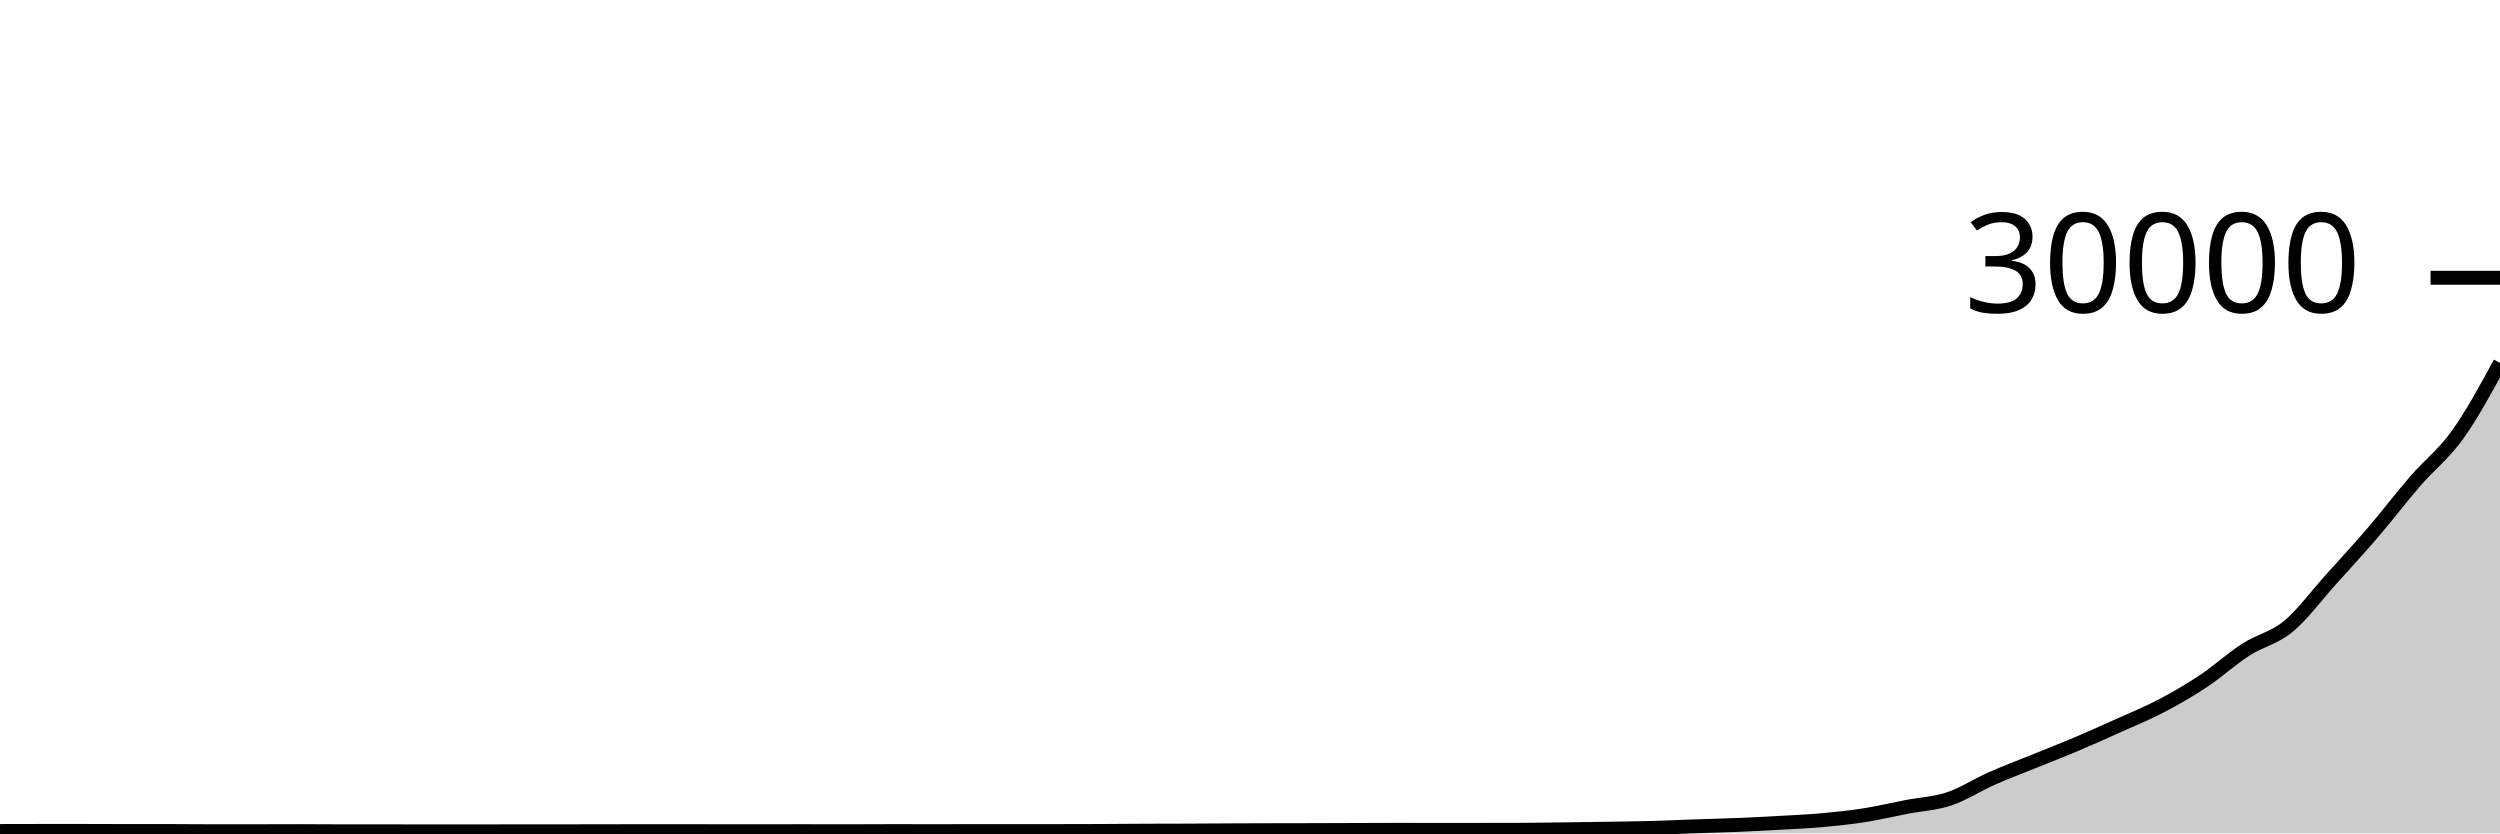
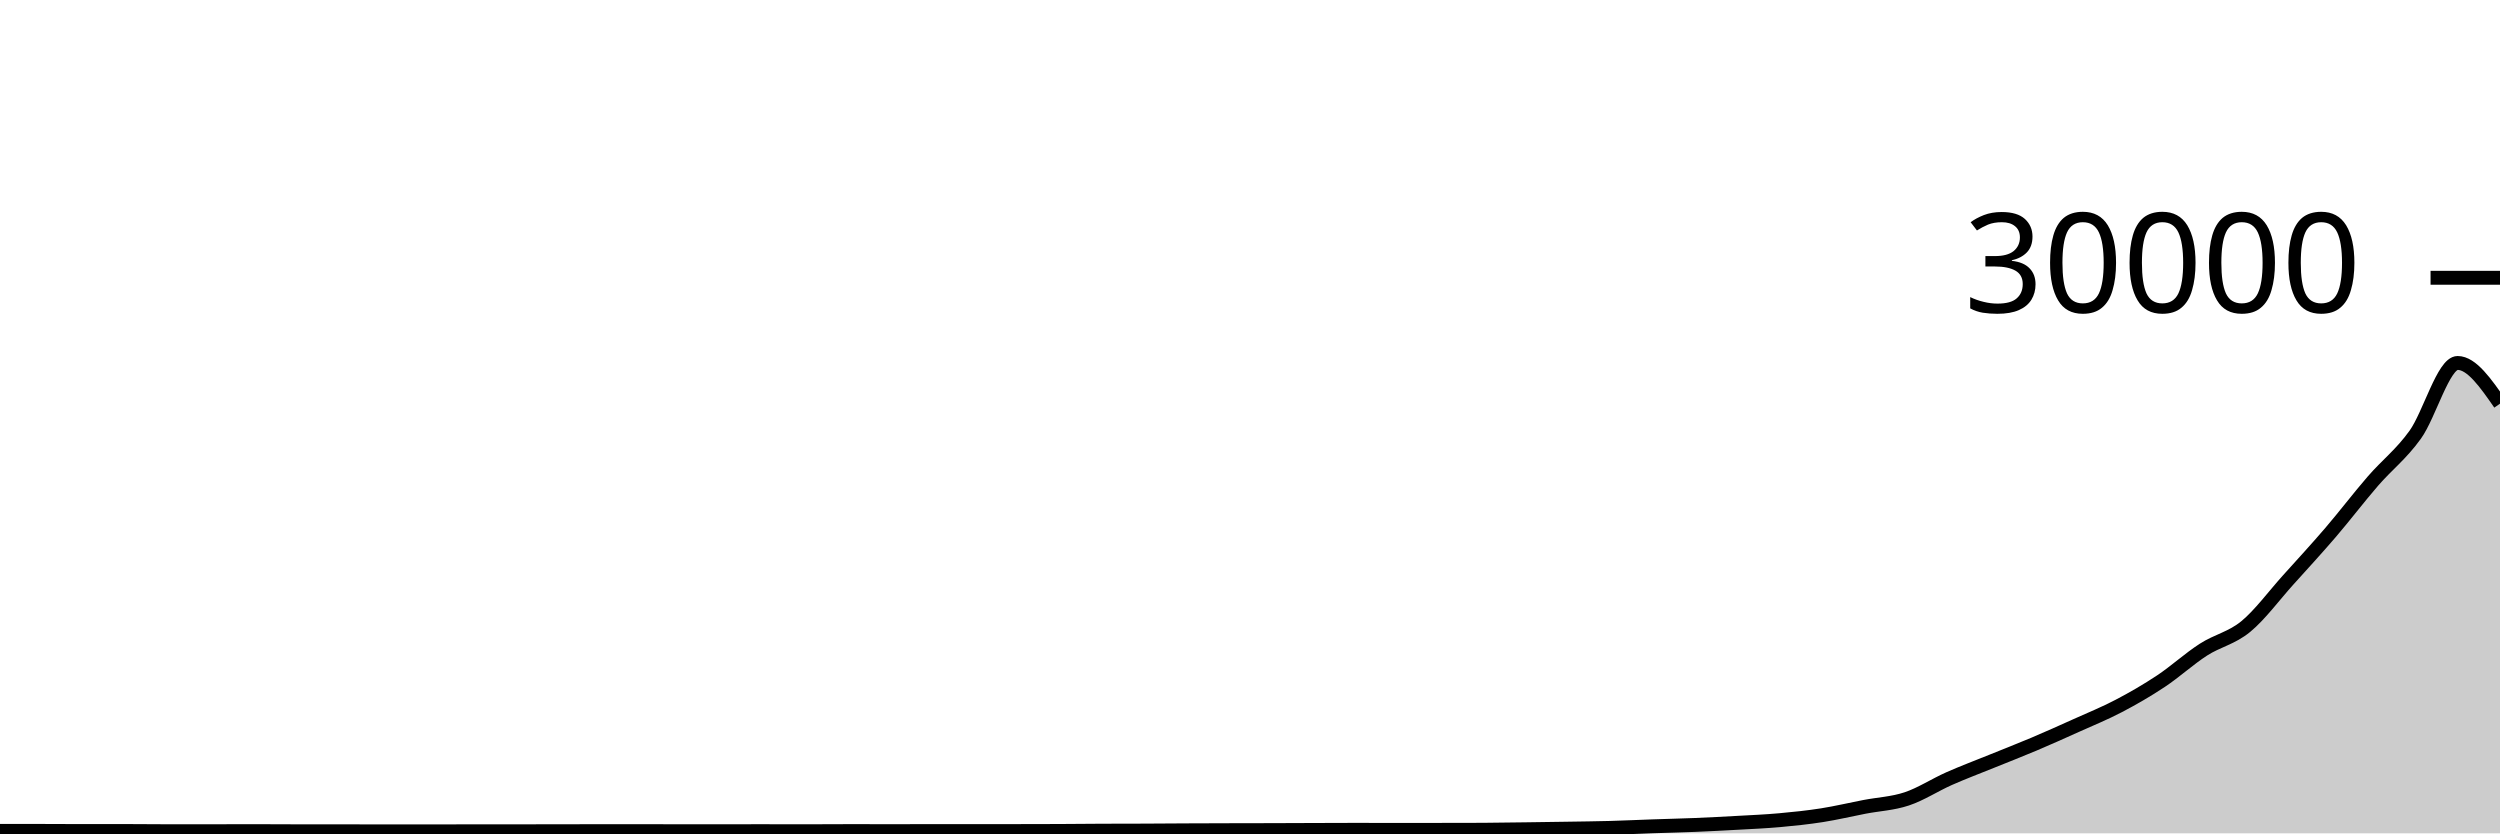
<svg xmlns="http://www.w3.org/2000/svg" viewBox="0 0 180 60">
  <g transform="translate(0,20)">
-     <path class="area" fill="rgba(0, 0, 0, 0.2)" d="M0,39.831C1.017,39.828,2.034,39.825,3.051,39.825C4.068,39.825,5.085,39.825,6.102,39.825C7.119,39.825,8.136,39.833,9.153,39.833C10.169,39.833,11.186,39.833,12.203,39.833C13.22,39.833,14.237,39.848,15.254,39.848C16.271,39.848,17.288,39.848,18.305,39.847C19.322,39.846,20.339,39.84,21.356,39.84C22.373,39.84,23.39,39.849,24.407,39.851C25.424,39.852,26.441,39.852,27.458,39.853C28.475,39.854,29.492,39.855,30.508,39.856C31.525,39.857,32.542,39.859,33.559,39.859C34.576,39.859,35.593,39.855,36.61,39.853C37.627,39.852,38.644,39.851,39.661,39.851C40.678,39.85,41.695,39.85,42.712,39.849C43.729,39.848,44.746,39.844,45.763,39.843C46.78,39.842,47.797,39.841,48.814,39.841C49.831,39.841,50.847,39.847,51.864,39.847C52.881,39.847,53.898,39.847,54.915,39.847C55.932,39.847,56.949,39.844,57.966,39.844C58.983,39.844,60,39.849,61.017,39.849C62.034,39.849,63.051,39.839,64.068,39.839C65.085,39.839,66.102,39.841,67.119,39.841C68.136,39.841,69.153,39.839,70.169,39.839C71.186,39.838,72.203,39.838,73.22,39.837C74.237,39.837,75.254,39.837,76.271,39.836C77.288,39.835,78.305,39.834,79.322,39.829C80.339,39.825,81.356,39.812,82.373,39.808C83.39,39.804,84.407,39.806,85.424,39.801C86.441,39.797,87.458,39.787,88.475,39.783C89.492,39.778,90.508,39.776,91.525,39.773C92.542,39.771,93.559,39.77,94.576,39.767C95.593,39.764,96.61,39.759,97.627,39.756C98.644,39.753,99.661,39.747,100.678,39.747C101.695,39.747,102.712,39.753,103.729,39.753C104.746,39.753,105.763,39.751,106.78,39.749C107.797,39.748,108.814,39.747,109.831,39.743C110.847,39.738,111.864,39.72,112.881,39.707C113.898,39.693,114.915,39.679,115.932,39.663C116.949,39.646,117.966,39.636,118.983,39.608C120,39.58,121.017,39.53,122.034,39.495C123.051,39.459,124.068,39.438,125.085,39.396C126.102,39.354,127.119,39.301,128.136,39.244C129.153,39.187,130.169,39.145,131.186,39.053C132.203,38.962,133.22,38.854,134.237,38.695C135.254,38.535,136.271,38.291,137.288,38.095C138.305,37.899,139.322,37.858,140.339,37.519C141.356,37.18,142.373,36.51,143.39,36.06C144.407,35.61,145.424,35.23,146.441,34.817C147.458,34.404,148.475,34.012,149.492,33.581C150.508,33.151,151.525,32.693,152.542,32.235C153.559,31.777,154.576,31.366,155.593,30.833C156.61,30.301,157.627,29.716,158.644,29.04C159.661,28.364,160.678,27.431,161.695,26.776C162.712,26.121,163.729,25.947,164.746,25.111C165.763,24.274,166.78,22.886,167.797,21.757C168.814,20.629,169.831,19.527,170.847,18.341C171.864,17.156,172.881,15.817,173.898,14.643C174.915,13.468,175.932,12.714,176.949,11.296C177.966,9.878,178.983,8.006,180,6.133L180,40C178.983,40,177.966,40,176.949,40C175.932,40,174.915,40,173.898,40C172.881,40,171.864,40,170.847,40C169.831,40,168.814,40,167.797,40C166.78,40,165.763,40,164.746,40C163.729,40,162.712,40,161.695,40C160.678,40,159.661,40,158.644,40C157.627,40,156.61,40,155.593,40C154.576,40,153.559,40,152.542,40C151.525,40,150.508,40,149.492,40C148.475,40,147.458,40,146.441,40C145.424,40,144.407,40,143.39,40C142.373,40,141.356,40,140.339,40C139.322,40,138.305,40,137.288,40C136.271,40,135.254,40,134.237,40C133.22,40,132.203,40,131.186,40C130.169,40,129.153,40,128.136,40C127.119,40,126.102,40,125.085,40C124.068,40,123.051,40,122.034,40C121.017,40,120,40,118.983,40C117.966,40,116.949,40,115.932,40C114.915,40,113.898,40,112.881,40C111.864,40,110.847,40,109.831,40C108.814,40,107.797,40,106.78,40C105.763,40,104.746,40,103.729,40C102.712,40,101.695,40,100.678,40C99.661,40,98.644,40,97.627,40C96.61,40,95.593,40,94.576,40C93.559,40,92.542,40,91.525,40C90.508,40,89.492,40,88.475,40C87.458,40,86.441,40,85.424,40C84.407,40,83.39,40,82.373,40C81.356,40,80.339,40,79.322,40C78.305,40,77.288,40,76.271,40C75.254,40,74.237,40,73.22,40C72.203,40,71.186,40,70.169,40C69.153,40,68.136,40,67.119,40C66.102,40,65.085,40,64.068,40C63.051,40,62.034,40,61.017,40C60,40,58.983,40,57.966,40C56.949,40,55.932,40,54.915,40C53.898,40,52.881,40,51.864,40C50.847,40,49.831,40,48.814,40C47.797,40,46.78,40,45.763,40C44.746,40,43.729,40,42.712,40C41.695,40,40.678,40,39.661,40C38.644,40,37.627,40,36.61,40C35.593,40,34.576,40,33.559,40C32.542,40,31.525,40,30.508,40C29.492,40,28.475,40,27.458,40C26.441,40,25.424,40,24.407,40C23.39,40,22.373,40,21.356,40C20.339,40,19.322,40,18.305,40C17.288,40,16.271,40,15.254,40C14.237,40,13.22,40,12.203,40C11.186,40,10.169,40,9.153,40C8.136,40,7.119,40,6.102,40C5.085,40,4.068,40,3.051,40C2.034,40,1.017,40,0,40Z" />
-     <path class="line" stroke="black" fill="none" d="M0,39.831C1.017,39.828,2.034,39.825,3.051,39.825C4.068,39.825,5.085,39.825,6.102,39.825C7.119,39.825,8.136,39.833,9.153,39.833C10.169,39.833,11.186,39.833,12.203,39.833C13.22,39.833,14.237,39.848,15.254,39.848C16.271,39.848,17.288,39.848,18.305,39.847C19.322,39.846,20.339,39.84,21.356,39.84C22.373,39.84,23.39,39.849,24.407,39.851C25.424,39.852,26.441,39.852,27.458,39.853C28.475,39.854,29.492,39.855,30.508,39.856C31.525,39.857,32.542,39.859,33.559,39.859C34.576,39.859,35.593,39.855,36.61,39.853C37.627,39.852,38.644,39.851,39.661,39.851C40.678,39.85,41.695,39.85,42.712,39.849C43.729,39.848,44.746,39.844,45.763,39.843C46.78,39.842,47.797,39.841,48.814,39.841C49.831,39.841,50.847,39.847,51.864,39.847C52.881,39.847,53.898,39.847,54.915,39.847C55.932,39.847,56.949,39.844,57.966,39.844C58.983,39.844,60,39.849,61.017,39.849C62.034,39.849,63.051,39.839,64.068,39.839C65.085,39.839,66.102,39.841,67.119,39.841C68.136,39.841,69.153,39.839,70.169,39.839C71.186,39.838,72.203,39.838,73.22,39.837C74.237,39.837,75.254,39.837,76.271,39.836C77.288,39.835,78.305,39.834,79.322,39.829C80.339,39.825,81.356,39.812,82.373,39.808C83.39,39.804,84.407,39.806,85.424,39.801C86.441,39.797,87.458,39.787,88.475,39.783C89.492,39.778,90.508,39.776,91.525,39.773C92.542,39.771,93.559,39.77,94.576,39.767C95.593,39.764,96.61,39.759,97.627,39.756C98.644,39.753,99.661,39.747,100.678,39.747C101.695,39.747,102.712,39.753,103.729,39.753C104.746,39.753,105.763,39.751,106.78,39.749C107.797,39.748,108.814,39.747,109.831,39.743C110.847,39.738,111.864,39.72,112.881,39.707C113.898,39.693,114.915,39.679,115.932,39.663C116.949,39.646,117.966,39.636,118.983,39.608C120,39.58,121.017,39.53,122.034,39.495C123.051,39.459,124.068,39.438,125.085,39.396C126.102,39.354,127.119,39.301,128.136,39.244C129.153,39.187,130.169,39.145,131.186,39.053C132.203,38.962,133.22,38.854,134.237,38.695C135.254,38.535,136.271,38.291,137.288,38.095C138.305,37.899,139.322,37.858,140.339,37.519C141.356,37.18,142.373,36.51,143.39,36.06C144.407,35.61,145.424,35.23,146.441,34.817C147.458,34.404,148.475,34.012,149.492,33.581C150.508,33.151,151.525,32.693,152.542,32.235C153.559,31.777,154.576,31.366,155.593,30.833C156.61,30.301,157.627,29.716,158.644,29.04C159.661,28.364,160.678,27.431,161.695,26.776C162.712,26.121,163.729,25.947,164.746,25.111C165.763,24.274,166.78,22.886,167.797,21.757C168.814,20.629,169.831,19.527,170.847,18.341C171.864,17.156,172.881,15.817,173.898,14.643C174.915,13.468,175.932,12.714,176.949,11.296C177.966,9.878,178.983,8.006,180,6.133" />
+     <path class="area" fill="rgba(0, 0, 0, 0.2)" d="M0,39.825C1.017,39.825,2.034,39.825,3.051,39.825C4.068,39.825,5.085,39.835,6.102,39.835C7.119,39.835,8.136,39.833,9.153,39.833C10.169,39.833,11.186,39.848,12.203,39.848C13.22,39.848,14.237,39.848,15.254,39.847C16.271,39.846,17.288,39.841,18.305,39.841C19.322,39.841,20.339,39.849,21.356,39.851C22.373,39.852,23.39,39.852,24.407,39.853C25.424,39.854,26.441,39.855,27.458,39.856C28.475,39.857,29.492,39.859,30.508,39.859C31.525,39.859,32.542,39.855,33.559,39.853C34.576,39.852,35.593,39.851,36.61,39.851C37.627,39.85,38.644,39.85,39.661,39.849C40.678,39.848,41.695,39.844,42.712,39.843C43.729,39.842,44.746,39.841,45.763,39.841C46.78,39.841,47.797,39.847,48.814,39.847C49.831,39.847,50.847,39.847,51.864,39.847C52.881,39.847,53.898,39.844,54.915,39.844C55.932,39.844,56.949,39.849,57.966,39.849C58.983,39.849,60,39.839,61.017,39.839C62.034,39.839,63.051,39.841,64.068,39.841C65.085,39.841,66.102,39.839,67.119,39.839C68.136,39.838,69.153,39.838,70.169,39.837C71.186,39.837,72.203,39.837,73.22,39.836C74.237,39.835,75.254,39.834,76.271,39.829C77.288,39.825,78.305,39.812,79.322,39.808C80.339,39.804,81.356,39.806,82.373,39.801C83.39,39.797,84.407,39.787,85.424,39.783C86.441,39.778,87.458,39.776,88.475,39.773C89.492,39.771,90.508,39.77,91.525,39.767C92.542,39.764,93.559,39.759,94.576,39.756C95.593,39.753,96.61,39.747,97.627,39.747C98.644,39.747,99.661,39.753,100.678,39.753C101.695,39.753,102.712,39.751,103.729,39.749C104.746,39.748,105.763,39.747,106.78,39.743C107.797,39.738,108.814,39.72,109.831,39.707C110.847,39.693,111.864,39.679,112.881,39.663C113.898,39.646,114.915,39.636,115.932,39.608C116.949,39.58,117.966,39.53,118.983,39.495C120,39.459,121.017,39.438,122.034,39.396C123.051,39.354,124.068,39.301,125.085,39.244C126.102,39.187,127.119,39.145,128.136,39.053C129.153,38.962,130.169,38.854,131.186,38.695C132.203,38.535,133.22,38.291,134.237,38.095C135.254,37.899,136.271,37.858,137.288,37.519C138.305,37.18,139.322,36.51,140.339,36.06C141.356,35.61,142.373,35.23,143.39,34.817C144.407,34.404,145.424,34.012,146.441,33.581C147.458,33.151,148.475,32.693,149.492,32.235C150.508,31.777,151.525,31.366,152.542,30.833C153.559,30.301,154.576,29.716,155.593,29.04C156.61,28.364,157.627,27.431,158.644,26.776C159.661,26.121,160.678,25.947,161.695,25.111C162.712,24.274,163.729,22.887,164.746,21.759C165.763,20.63,166.78,19.527,167.797,18.341C168.814,17.155,169.831,15.817,170.847,14.643C171.864,13.468,172.881,12.714,173.898,11.296C174.915,9.878,175.932,6.133,176.949,6.133C177.966,6.133,178.983,7.599,180,9.064L180,40C178.983,40,177.966,40,176.949,40C175.932,40,174.915,40,173.898,40C172.881,40,171.864,40,170.847,40C169.831,40,168.814,40,167.797,40C166.78,40,165.763,40,164.746,40C163.729,40,162.712,40,161.695,40C160.678,40,159.661,40,158.644,40C157.627,40,156.61,40,155.593,40C154.576,40,153.559,40,152.542,40C151.525,40,150.508,40,149.492,40C148.475,40,147.458,40,146.441,40C145.424,40,144.407,40,143.39,40C142.373,40,141.356,40,140.339,40C139.322,40,138.305,40,137.288,40C136.271,40,135.254,40,134.237,40C133.22,40,132.203,40,131.186,40C130.169,40,129.153,40,128.136,40C127.119,40,126.102,40,125.085,40C124.068,40,123.051,40,122.034,40C121.017,40,120,40,118.983,40C117.966,40,116.949,40,115.932,40C114.915,40,113.898,40,112.881,40C111.864,40,110.847,40,109.831,40C108.814,40,107.797,40,106.78,40C105.763,40,104.746,40,103.729,40C102.712,40,101.695,40,100.678,40C99.661,40,98.644,40,97.627,40C96.61,40,95.593,40,94.576,40C93.559,40,92.542,40,91.525,40C90.508,40,89.492,40,88.475,40C87.458,40,86.441,40,85.424,40C84.407,40,83.39,40,82.373,40C81.356,40,80.339,40,79.322,40C78.305,40,77.288,40,76.271,40C75.254,40,74.237,40,73.22,40C72.203,40,71.186,40,70.169,40C69.153,40,68.136,40,67.119,40C66.102,40,65.085,40,64.068,40C63.051,40,62.034,40,61.017,40C60,40,58.983,40,57.966,40C56.949,40,55.932,40,54.915,40C53.898,40,52.881,40,51.864,40C50.847,40,49.831,40,48.814,40C47.797,40,46.78,40,45.763,40C44.746,40,43.729,40,42.712,40C41.695,40,40.678,40,39.661,40C38.644,40,37.627,40,36.61,40C35.593,40,34.576,40,33.559,40C32.542,40,31.525,40,30.508,40C29.492,40,28.475,40,27.458,40C26.441,40,25.424,40,24.407,40C23.39,40,22.373,40,21.356,40C20.339,40,19.322,40,18.305,40C17.288,40,16.271,40,15.254,40C14.237,40,13.22,40,12.203,40C11.186,40,10.169,40,9.153,40C8.136,40,7.119,40,6.102,40C5.085,40,4.068,40,3.051,40C2.034,40,1.017,40,0,40Z" />
+     <path class="line" stroke="black" fill="none" d="M0,39.825C1.017,39.825,2.034,39.825,3.051,39.825C4.068,39.825,5.085,39.835,6.102,39.835C7.119,39.835,8.136,39.833,9.153,39.833C10.169,39.833,11.186,39.848,12.203,39.848C13.22,39.848,14.237,39.848,15.254,39.847C16.271,39.846,17.288,39.841,18.305,39.841C19.322,39.841,20.339,39.849,21.356,39.851C22.373,39.852,23.39,39.852,24.407,39.853C25.424,39.854,26.441,39.855,27.458,39.856C28.475,39.857,29.492,39.859,30.508,39.859C31.525,39.859,32.542,39.855,33.559,39.853C34.576,39.852,35.593,39.851,36.61,39.851C37.627,39.85,38.644,39.85,39.661,39.849C40.678,39.848,41.695,39.844,42.712,39.843C43.729,39.842,44.746,39.841,45.763,39.841C46.78,39.841,47.797,39.847,48.814,39.847C49.831,39.847,50.847,39.847,51.864,39.847C52.881,39.847,53.898,39.844,54.915,39.844C55.932,39.844,56.949,39.849,57.966,39.849C58.983,39.849,60,39.839,61.017,39.839C62.034,39.839,63.051,39.841,64.068,39.841C65.085,39.841,66.102,39.839,67.119,39.839C68.136,39.838,69.153,39.838,70.169,39.837C71.186,39.837,72.203,39.837,73.22,39.836C74.237,39.835,75.254,39.834,76.271,39.829C77.288,39.825,78.305,39.812,79.322,39.808C80.339,39.804,81.356,39.806,82.373,39.801C83.39,39.797,84.407,39.787,85.424,39.783C86.441,39.778,87.458,39.776,88.475,39.773C89.492,39.771,90.508,39.77,91.525,39.767C92.542,39.764,93.559,39.759,94.576,39.756C95.593,39.753,96.61,39.747,97.627,39.747C98.644,39.747,99.661,39.753,100.678,39.753C101.695,39.753,102.712,39.751,103.729,39.749C104.746,39.748,105.763,39.747,106.78,39.743C107.797,39.738,108.814,39.72,109.831,39.707C110.847,39.693,111.864,39.679,112.881,39.663C113.898,39.646,114.915,39.636,115.932,39.608C116.949,39.58,117.966,39.53,118.983,39.495C120,39.459,121.017,39.438,122.034,39.396C123.051,39.354,124.068,39.301,125.085,39.244C126.102,39.187,127.119,39.145,128.136,39.053C129.153,38.962,130.169,38.854,131.186,38.695C132.203,38.535,133.22,38.291,134.237,38.095C135.254,37.899,136.271,37.858,137.288,37.519C138.305,37.18,139.322,36.51,140.339,36.06C141.356,35.61,142.373,35.23,143.39,34.817C144.407,34.404,145.424,34.012,146.441,33.581C147.458,33.151,148.475,32.693,149.492,32.235C150.508,31.777,151.525,31.366,152.542,30.833C153.559,30.301,154.576,29.716,155.593,29.04C156.61,28.364,157.627,27.431,158.644,26.776C159.661,26.121,160.678,25.947,161.695,25.111C162.712,24.274,163.729,22.887,164.746,21.759C165.763,20.63,166.78,19.527,167.797,18.341C168.814,17.155,169.831,15.817,170.847,14.643C171.864,13.468,172.881,12.714,173.898,11.296C174.915,9.878,175.932,6.133,176.949,6.133C177.966,6.133,178.983,7.599,180,9.064" />
    <path class="axis-ceiling" stroke-width="1" stroke="black" fill="none" d="M175,0L180,0" />
    <text class="axis-ceiling-label" font-family="sans-serif" text-anchor="end" font-size="10px" x="170" y="2.5">30000</text>
  </g>
</svg>
